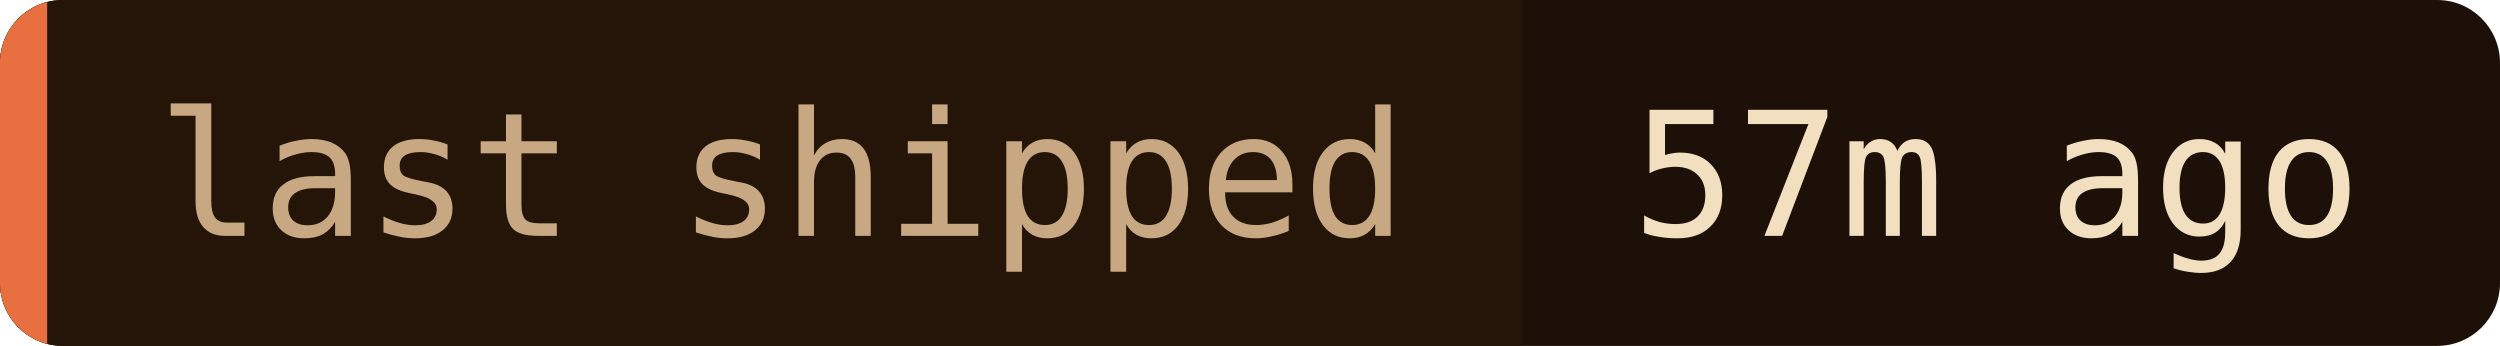
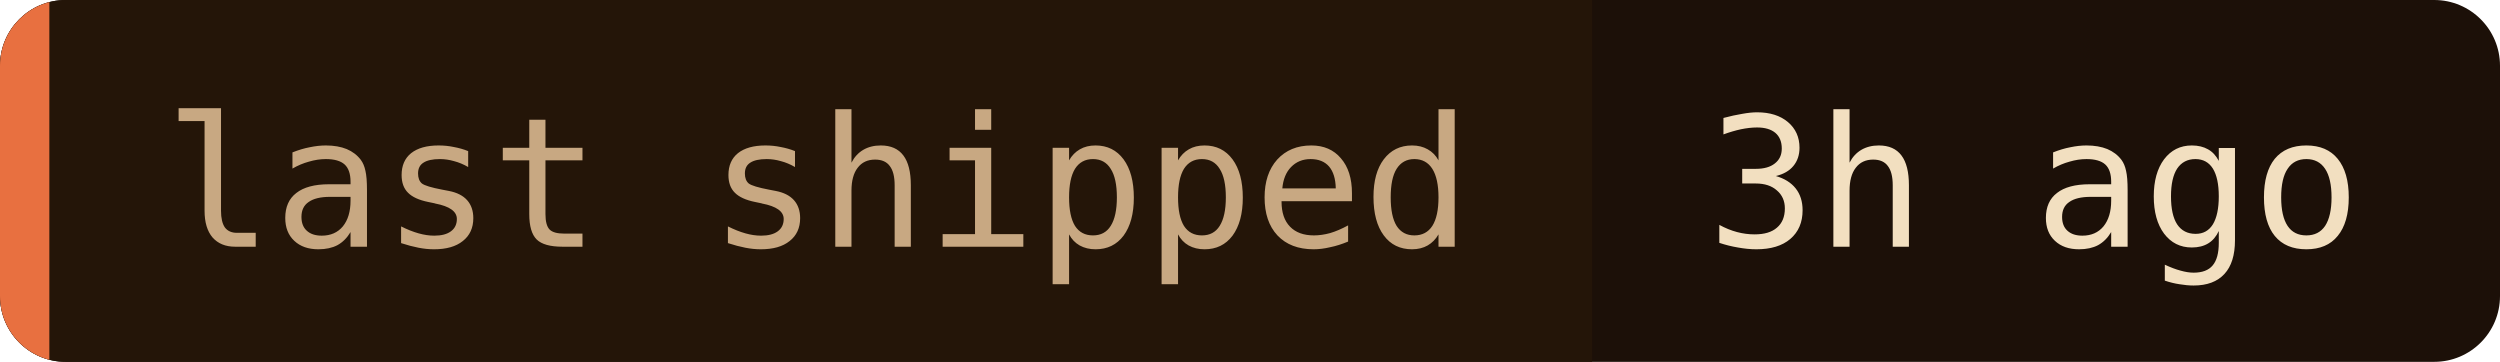
- <svg xmlns="http://www.w3.org/2000/svg" width="159" height="22" role="img" aria-label="last shipped: 57m ago">
+ <svg xmlns="http://www.w3.org/2000/svg" width="152" height="22" role="img" aria-label="last shipped: 3h ago">
  <clipPath id="c">
-     <rect width="159" height="22" rx="4" />
+     <rect width="152" height="22" rx="4" />
  </clipPath>
  <g clip-path="url(#c)">
-     <rect width="159" height="22" fill="#1c1008" />
+     <rect width="152" height="22" fill="#1c1008" />
    <rect width="96.8" height="22" fill="#241508" />
    <rect width="3" height="22" fill="#e87040" />
  </g>
  <g font-family="'JetBrains Mono', 'Fira Code', ui-monospace, SFMono-Regular, Menlo, monospace" font-size="11">
    <text x="10" y="15" fill="#c8a882">last shipped</text>
-     <text x="103.8" y="15" fill="#f2dfc0">57m ago</text>
+     <text x="103.8" y="15" fill="#f2dfc0">3h ago</text>
  </g>
</svg>
